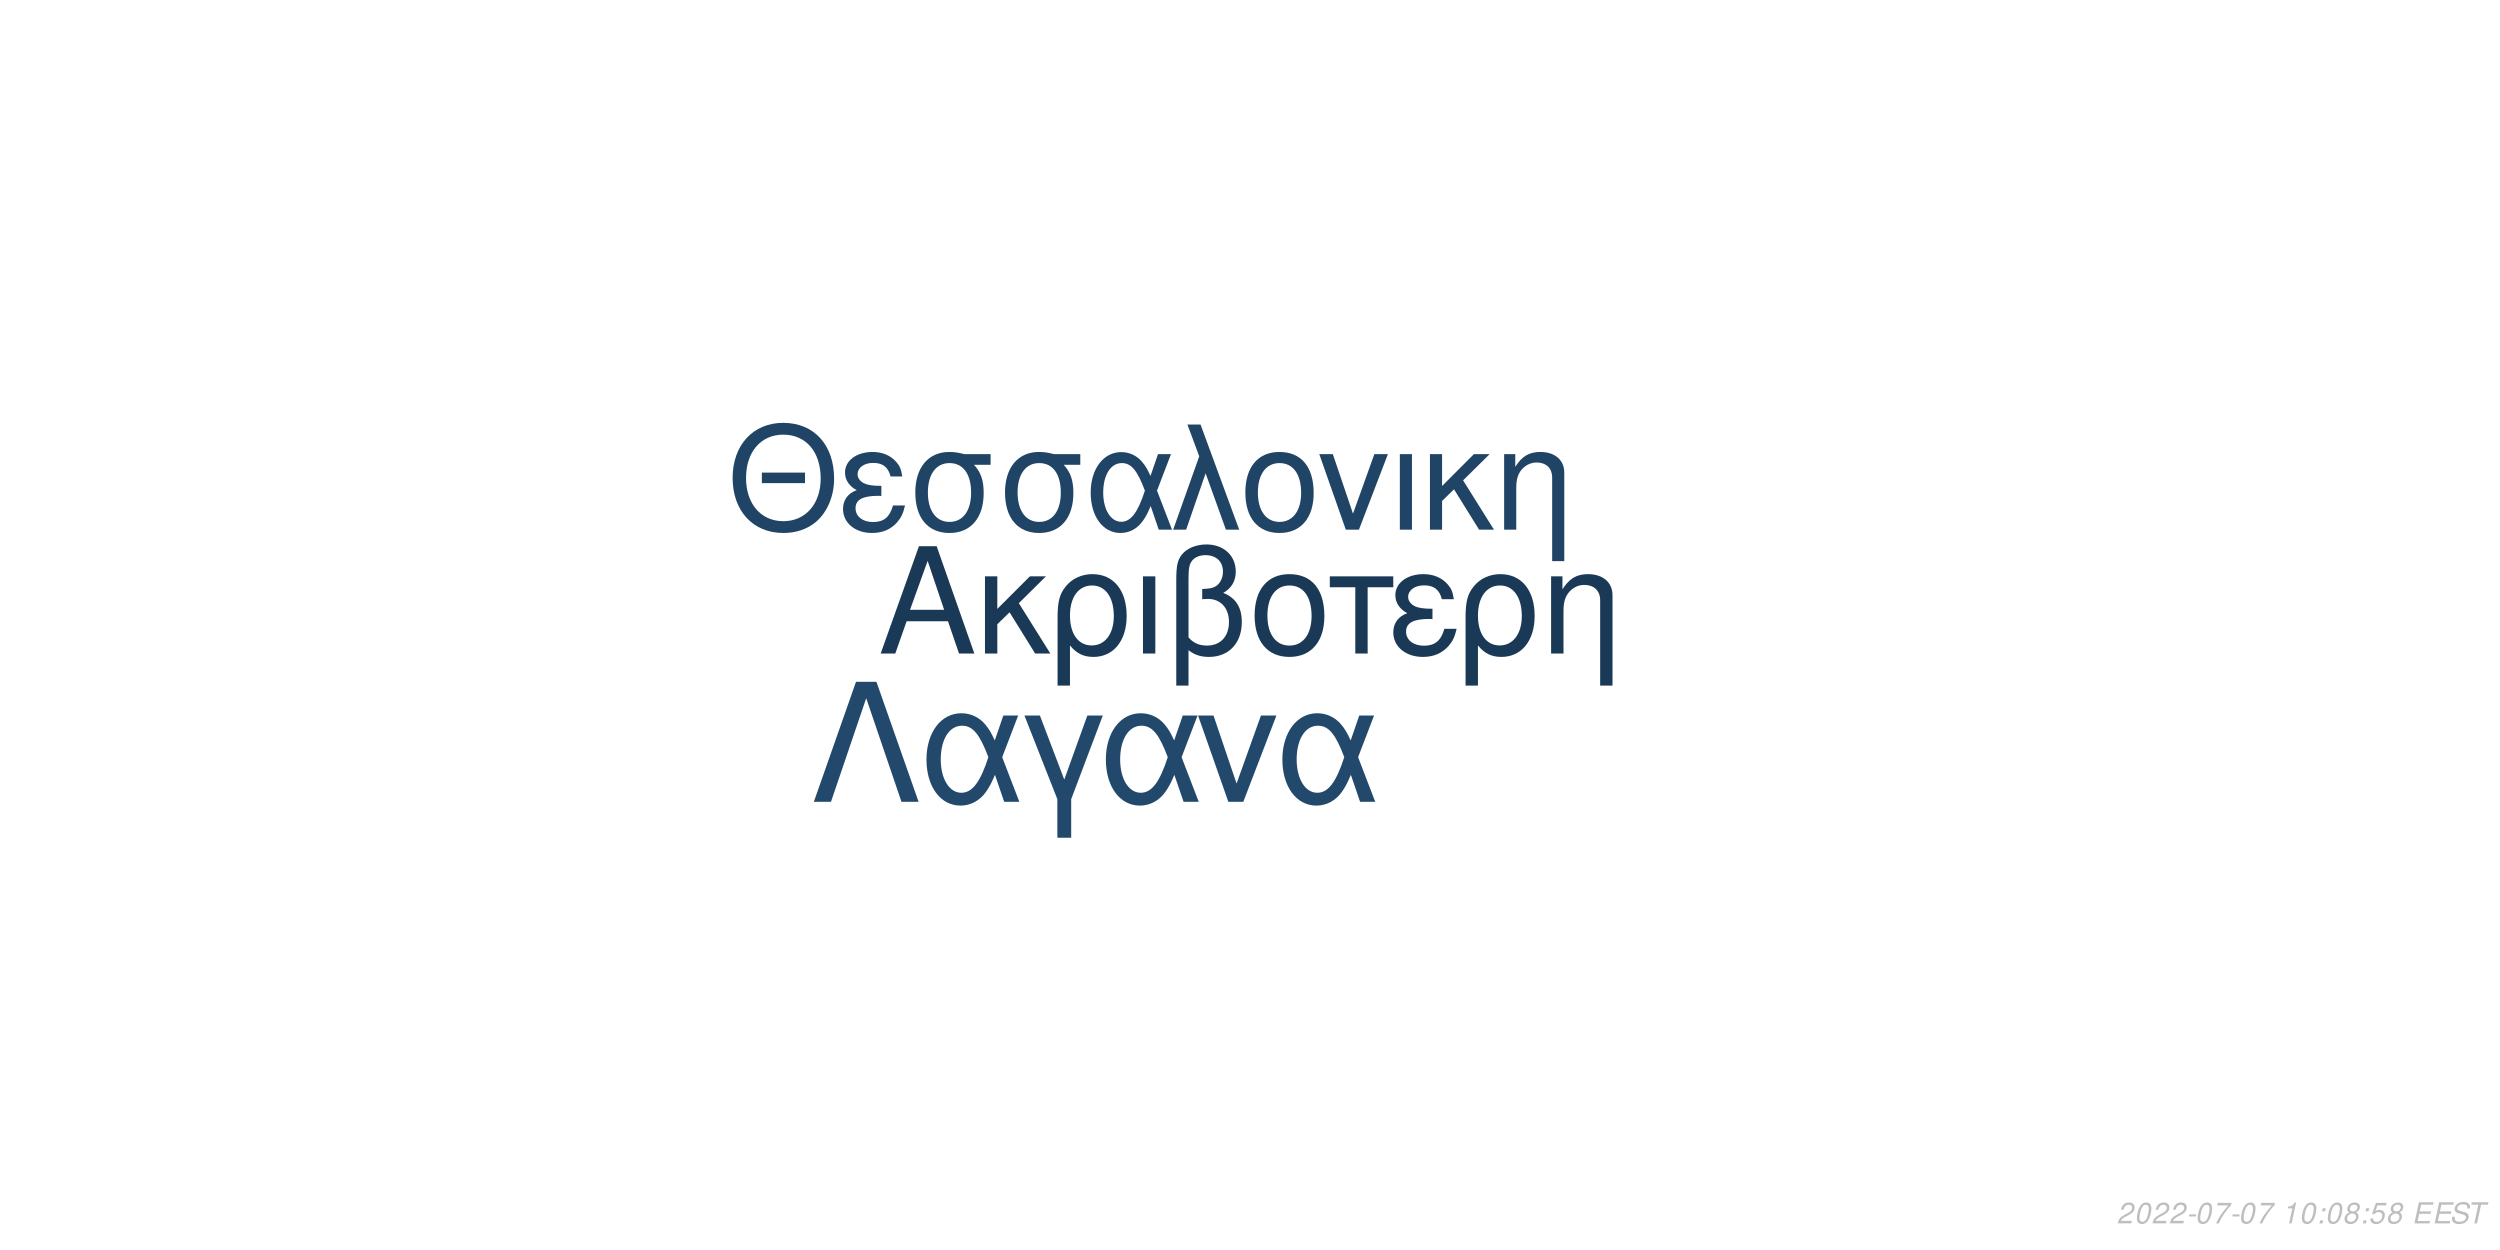
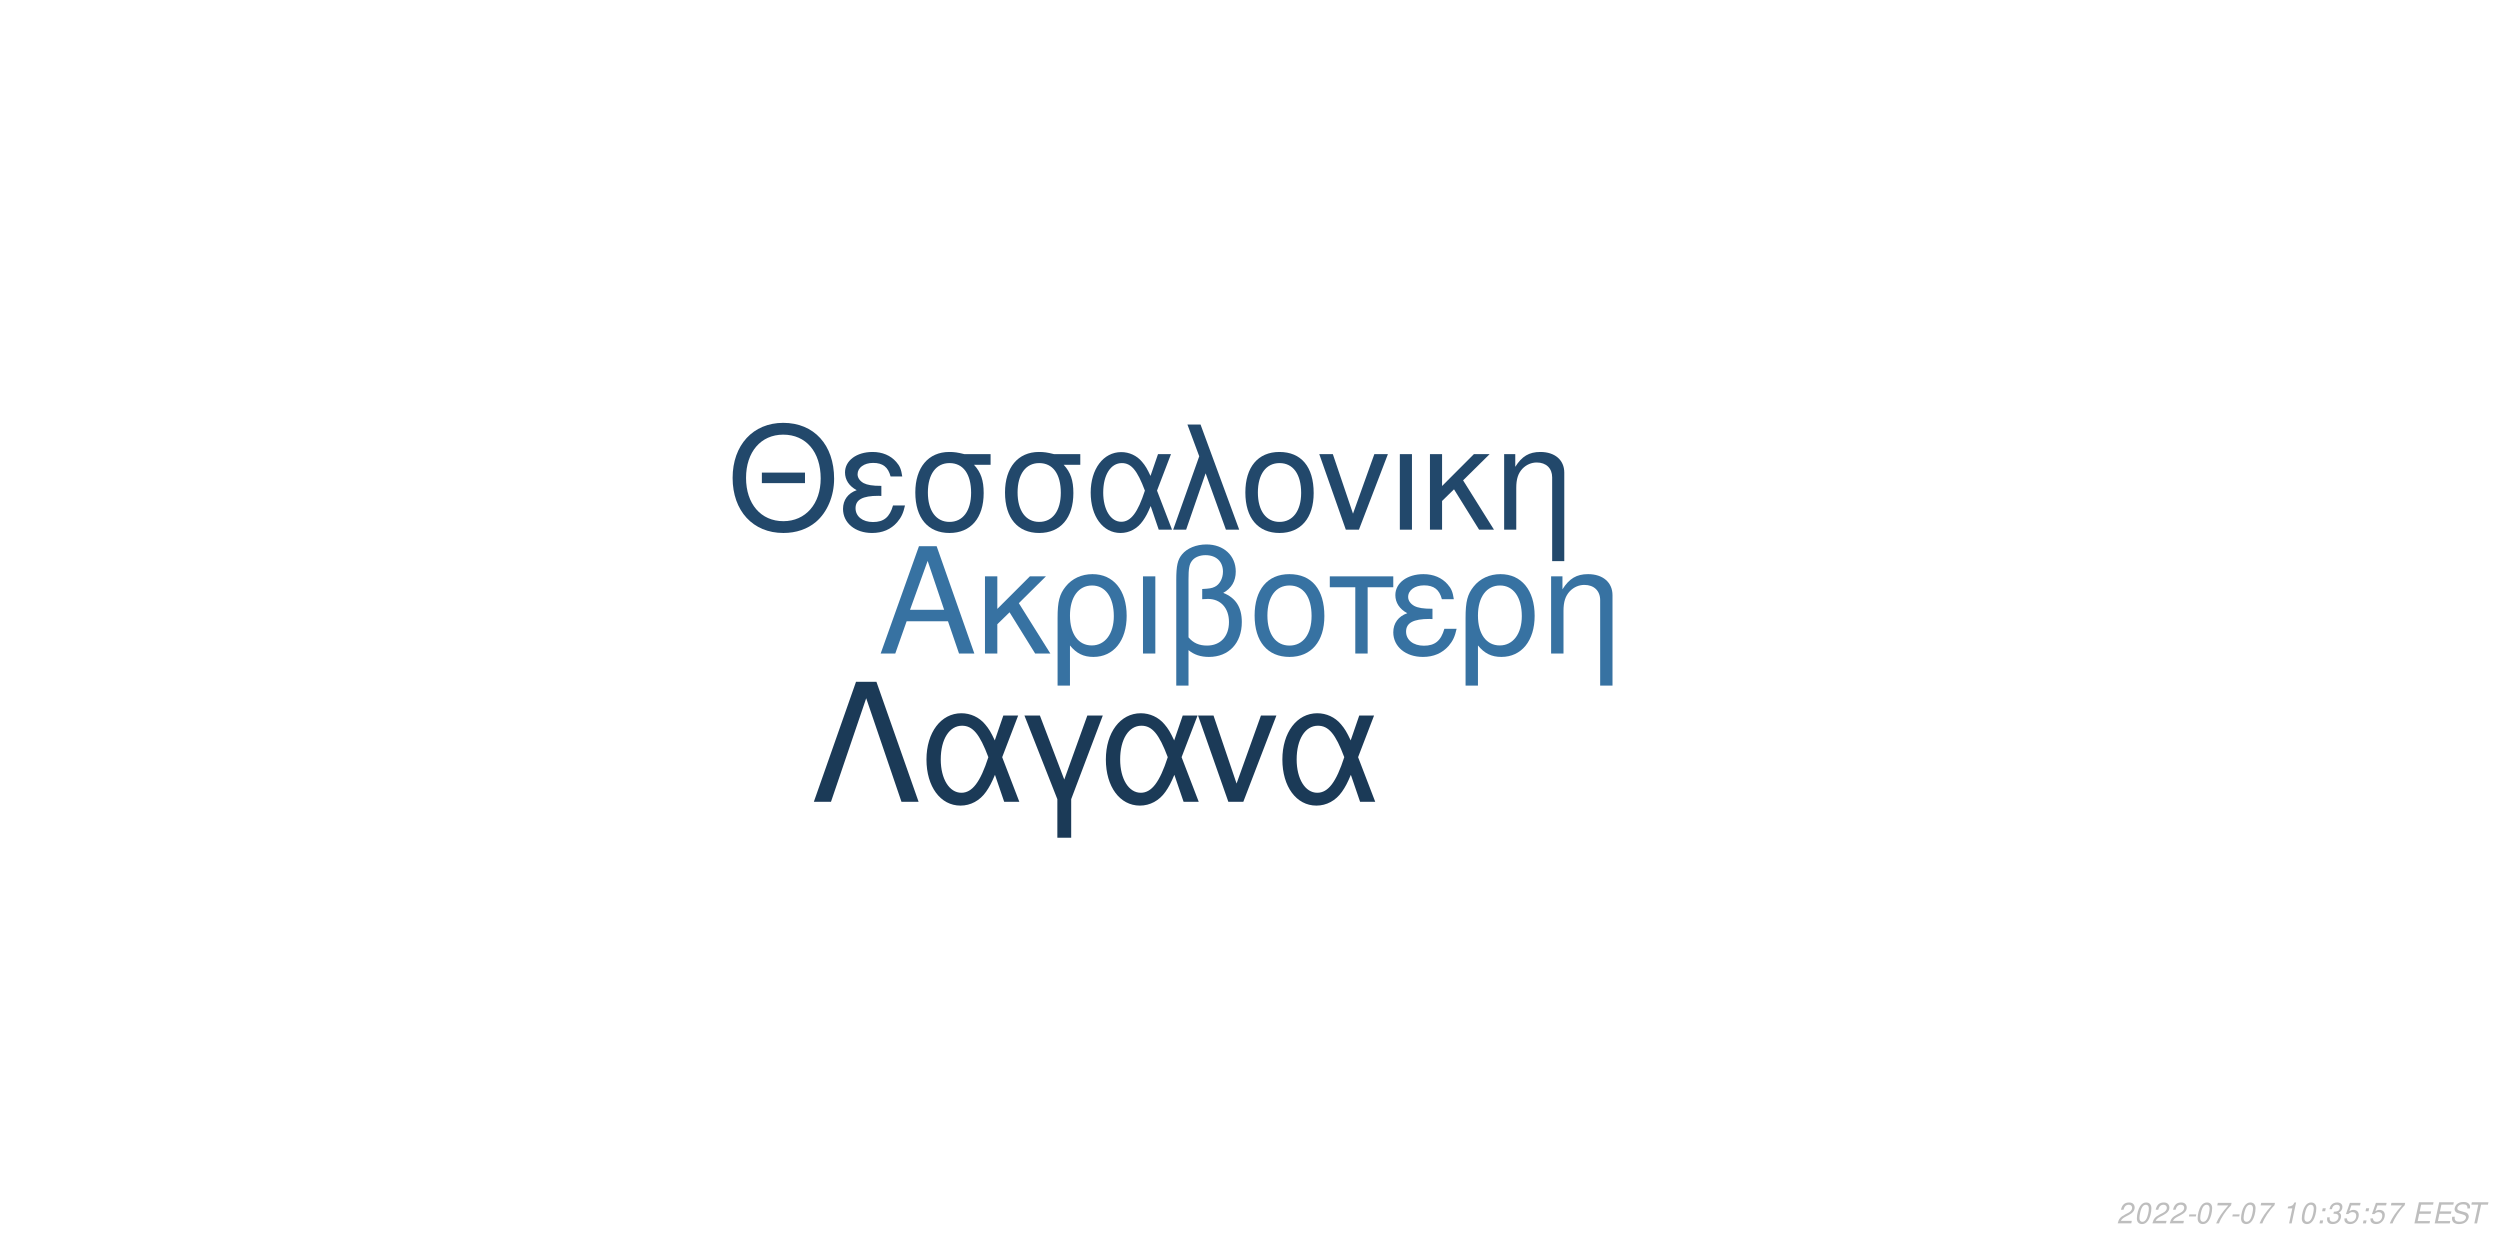
<svg xmlns="http://www.w3.org/2000/svg" xmlns:xlink="http://www.w3.org/1999/xlink" width="864pt" height="432pt" viewBox="0 0 864 432" version="1.1">
  <defs>
    <g>
      <symbol overflow="visible" id="glyph0-0">
        <path style="stroke:none;" d="" />
      </symbol>
      <symbol overflow="visible" id="glyph0-1">
        <path style="stroke:none;" d="M 24.125 -11.141 L 27.938 0 L 33.234 0 L 20.203 -37.094 L 14.094 -37.094 L 0.859 0 L 5.906 0 L 9.828 -11.141 Z M 22.797 -15.109 L 11 -15.109 L 17.094 -32.016 Z M 22.797 -15.109 " />
      </symbol>
      <symbol overflow="visible" id="glyph0-2">
        <path style="stroke:none;" d="M 7.172 -15.422 L 7.172 -26.672 L 2.906 -26.672 L 2.906 0 L 7.172 0 L 7.172 -10.125 L 11.406 -14.25 L 20.25 0 L 25.5 0 L 14.609 -17.406 L 23.969 -26.672 L 18.422 -26.672 Z M 7.172 -15.422 " />
      </symbol>
      <symbol overflow="visible" id="glyph0-3">
        <path style="stroke:none;" d="M 3 11.094 L 7.281 11.094 L 7.281 -2.797 C 9.516 -0.047 11.953 1.172 15.375 1.172 C 22.344 1.172 26.875 -4.422 26.875 -13.031 C 26.875 -21.891 22.297 -27.438 15.062 -27.438 C 11.297 -27.438 7.984 -25.906 5.797 -23.156 C 3.672 -20.516 3 -17.969 3 -12.359 Z M 14.906 -23.516 C 19.547 -23.516 22.438 -19.438 22.438 -12.922 C 22.438 -6.812 19.391 -2.797 14.812 -2.797 C 10.172 -2.797 7.281 -6.766 7.281 -13.125 C 7.281 -19.484 10.234 -23.516 14.906 -23.516 Z M 14.906 -23.516 " />
      </symbol>
      <symbol overflow="visible" id="glyph0-4">
        <path style="stroke:none;" d="M 3.516 0 L 7.781 0 L 7.781 -26.672 L 3.516 -26.672 Z M 3.516 0 " />
      </symbol>
      <symbol overflow="visible" id="glyph0-5">
        <path style="stroke:none;" d="M 4.016 11.094 L 8.25 11.094 L 8.25 -1.172 C 10.172 0.406 12.422 1.172 15.312 1.172 C 22.188 1.172 26.672 -3.609 26.672 -10.891 C 26.672 -15.984 24.578 -19.234 20.25 -20.969 C 23.109 -22.547 24.578 -25.031 24.578 -28.344 C 24.578 -33.844 20.406 -37.703 14.453 -37.703 C 10.938 -37.703 7.734 -36.391 6 -34.25 C 4.484 -32.422 4.016 -30.328 4.016 -25.391 Z M 8.25 -25.656 C 8.25 -29.359 8.5 -30.844 9.469 -32.062 C 10.375 -33.281 12.156 -34 14.094 -34 C 17.812 -34 20.156 -31.812 20.156 -28.297 C 20.156 -25.953 18.984 -23.812 17.297 -23.047 C 16.281 -22.547 15.469 -22.438 12.984 -22.297 L 12.984 -18.781 C 13.734 -18.828 14.344 -18.875 14.969 -18.875 C 19.344 -18.875 22.234 -15.719 22.234 -10.891 C 22.234 -5.906 19.281 -2.75 14.656 -2.75 C 11.953 -2.75 9.922 -3.609 8.25 -5.594 Z M 8.25 -25.656 " />
      </symbol>
      <symbol overflow="visible" id="glyph0-6">
        <path style="stroke:none;" d="M 14.094 -27.438 C 6.562 -27.438 2.094 -22.094 2.094 -13.125 C 2.094 -4.125 6.562 1.172 14.141 1.172 C 21.672 1.172 26.203 -4.172 26.203 -12.922 C 26.203 -22.188 21.828 -27.438 14.094 -27.438 Z M 14.141 -23.516 C 18.938 -23.516 21.781 -19.594 21.781 -12.984 C 21.781 -6.672 18.828 -2.75 14.141 -2.75 C 9.422 -2.75 6.516 -6.672 6.516 -13.125 C 6.516 -19.594 9.422 -23.516 14.141 -23.516 Z M 14.141 -23.516 " />
      </symbol>
      <symbol overflow="visible" id="glyph0-7">
        <path style="stroke:none;" d="M 7.891 0 L 12.156 0 L 12.156 -22.906 L 21.016 -22.906 L 21.016 -26.672 L -0.922 -26.672 L -0.922 -22.906 L 7.891 -22.906 Z M 7.891 0 " />
      </symbol>
      <symbol overflow="visible" id="glyph0-8">
        <path style="stroke:none;" d="M 14.562 -15.469 C 11.344 -15.469 9.562 -15.781 8.297 -16.438 C 6.922 -17.203 6.156 -18.328 6.156 -19.547 C 6.156 -21.891 8.453 -23.562 11.656 -23.562 C 15.062 -23.562 16.953 -22.094 17.812 -18.781 L 21.938 -18.781 C 21.578 -21.266 21.062 -22.5 19.797 -23.922 C 17.812 -26.203 14.906 -27.438 11.453 -27.438 C 5.797 -27.438 1.734 -24.375 1.734 -20.203 C 1.734 -17.609 3.156 -15.375 5.859 -13.938 C 2.797 -12.875 1.016 -10.484 1.016 -7.328 C 1.016 -2.391 5.297 1.172 11.25 1.172 C 14.969 1.172 17.906 -0.109 20.156 -2.641 C 21.578 -4.328 22.297 -5.797 22.906 -8.547 L 18.672 -8.547 C 17.5 -4.422 15.422 -2.703 11.609 -2.703 C 7.938 -2.703 5.438 -4.688 5.438 -7.578 C 5.438 -10.578 7.938 -11.953 13.484 -11.953 C 13.641 -11.953 14.094 -11.953 14.562 -11.906 Z M 14.562 -15.469 " />
      </symbol>
      <symbol overflow="visible" id="glyph0-9">
        <path style="stroke:none;" d="M 3.562 -26.672 L 3.562 0 L 7.844 0 L 7.844 -14.703 C 7.844 -17.906 8.5 -19.891 10.031 -21.531 C 11.406 -22.953 13.188 -23.719 15.062 -23.719 C 18.375 -23.719 20.516 -21.672 20.516 -18.469 L 20.516 11.094 L 24.781 11.094 L 24.781 -20.156 C 24.781 -24.578 21.469 -27.438 16.328 -27.438 C 12.359 -27.438 9.828 -25.906 7.484 -22.188 L 7.484 -26.672 Z M 3.562 -26.672 " />
      </symbol>
      <symbol overflow="visible" id="glyph1-0">
        <path style="stroke:none;" d="" />
      </symbol>
      <symbol overflow="visible" id="glyph1-1">
        <path style="stroke:none;" d="M 26.859 -19.734 L 11.953 -19.734 L 11.953 -16.094 L 26.859 -16.094 Z M 19.328 -36.922 C 8.922 -36.922 1.844 -29.25 1.844 -17.891 C 1.844 -6.484 8.875 1.141 19.391 1.141 C 23.812 1.141 27.703 -0.203 30.641 -2.688 C 34.578 -6.031 36.922 -11.656 36.922 -17.594 C 36.922 -29.297 30 -36.922 19.328 -36.922 Z M 19.328 -32.844 C 27.203 -32.844 32.281 -26.906 32.281 -17.688 C 32.281 -8.922 27.062 -2.938 19.391 -2.938 C 11.609 -2.938 6.484 -8.922 6.484 -17.891 C 6.484 -26.859 11.609 -32.844 19.328 -32.844 Z M 19.328 -32.844 " />
      </symbol>
      <symbol overflow="visible" id="glyph1-2">
        <path style="stroke:none;" d="M 14.25 -15.141 C 11.109 -15.141 9.375 -15.453 8.125 -16.094 C 6.781 -16.844 6.031 -17.938 6.031 -19.141 C 6.031 -21.422 8.266 -23.078 11.406 -23.078 C 14.75 -23.078 16.594 -21.625 17.438 -18.391 L 21.469 -18.391 C 21.125 -20.828 20.625 -22.031 19.391 -23.422 C 17.438 -25.656 14.594 -26.859 11.219 -26.859 C 5.688 -26.859 1.688 -23.875 1.688 -19.781 C 1.688 -17.234 3.094 -15.047 5.734 -13.656 C 2.734 -12.609 1 -10.266 1 -7.172 C 1 -2.344 5.188 1.141 11.016 1.141 C 14.656 1.141 17.547 -0.094 19.734 -2.594 C 21.125 -4.234 21.828 -5.688 22.422 -8.375 L 18.281 -8.375 C 17.141 -4.328 15.094 -2.641 11.359 -2.641 C 7.766 -2.641 5.328 -4.578 5.328 -7.422 C 5.328 -10.359 7.766 -11.703 13.203 -11.703 C 13.359 -11.703 13.797 -11.703 14.25 -11.656 Z M 14.25 -15.141 " />
      </symbol>
      <symbol overflow="visible" id="glyph1-3">
        <path style="stroke:none;" d="M 29 -26.109 L 19.938 -26.109 C 17.594 -26.703 16.438 -26.859 14.703 -26.859 C 7.469 -26.859 2.984 -21.469 2.984 -12.859 C 2.984 -4.031 7.375 1.141 14.797 1.141 C 22.172 1.141 26.609 -4.078 26.609 -12.656 C 26.609 -17.047 25.656 -19.828 23.266 -22.422 L 29 -22.422 Z M 14.797 -23.016 C 19.531 -23.016 22.266 -19.234 22.266 -12.75 C 22.266 -6.531 19.438 -2.688 14.797 -2.688 C 10.172 -2.688 7.328 -6.531 7.328 -12.859 C 7.328 -19.188 10.172 -23.016 14.797 -23.016 Z M 14.797 -23.016 " />
      </symbol>
      <symbol overflow="visible" id="glyph1-4">
        <path style="stroke:none;" d="M 29.344 -26.109 L 24.859 -26.109 L 22.266 -18.578 C 21.125 -21.031 20.484 -22.125 19.328 -23.469 C 17.547 -25.609 14.906 -26.812 12.156 -26.812 C 5.984 -26.812 1.594 -20.984 1.594 -12.812 C 1.594 -4.578 5.828 1.141 11.906 1.141 C 14.953 1.141 17.734 -0.344 19.625 -3.047 C 20.672 -4.531 21.281 -5.688 22.328 -8.172 L 25.109 0 L 29.703 0 L 24.516 -13.5 Z M 20.328 -13.5 C 17.891 -5.922 15.453 -2.734 12.156 -2.734 C 8.516 -2.734 5.922 -6.922 5.922 -12.812 C 5.922 -18.938 8.516 -23.016 12.359 -23.016 C 15.594 -23.016 17.688 -20.531 20.328 -13.5 Z M 20.328 -13.5 " />
      </symbol>
      <symbol overflow="visible" id="glyph1-5">
        <path style="stroke:none;" d="M 1.094 0 L 5.578 0 L 12.312 -19.484 L 19.328 0 L 23.922 0 L 10.562 -36.328 L 6.031 -36.328 L 10.109 -25.359 Z M 1.094 0 " />
      </symbol>
      <symbol overflow="visible" id="glyph1-6">
        <path style="stroke:none;" d="M 13.797 -26.859 C 6.422 -26.859 2.047 -21.625 2.047 -12.859 C 2.047 -4.031 6.422 1.141 13.859 1.141 C 21.234 1.141 25.656 -4.078 25.656 -12.656 C 25.656 -21.719 21.375 -26.859 13.797 -26.859 Z M 13.859 -23.016 C 18.531 -23.016 21.328 -19.188 21.328 -12.703 C 21.328 -6.531 18.438 -2.688 13.859 -2.688 C 9.219 -2.688 6.375 -6.531 6.375 -12.859 C 6.375 -19.188 9.219 -23.016 13.859 -23.016 Z M 13.859 -23.016 " />
      </symbol>
      <symbol overflow="visible" id="glyph1-7">
        <path style="stroke:none;" d="M 14.297 0 L 24.312 -26.109 L 19.625 -26.109 L 12.25 -5.531 L 5.281 -26.109 L 0.594 -26.109 L 9.766 0 Z M 14.297 0 " />
      </symbol>
      <symbol overflow="visible" id="glyph1-8">
        <path style="stroke:none;" d="M 3.438 0 L 7.625 0 L 7.625 -26.109 L 3.438 -26.109 Z M 3.438 0 " />
      </symbol>
      <symbol overflow="visible" id="glyph1-9">
        <path style="stroke:none;" d="M 7.031 -15.094 L 7.031 -26.109 L 2.844 -26.109 L 2.844 0 L 7.031 0 L 7.031 -9.922 L 11.156 -13.953 L 19.828 0 L 24.969 0 L 14.297 -17.047 L 23.469 -26.109 L 18.031 -26.109 Z M 7.031 -15.094 " />
      </symbol>
      <symbol overflow="visible" id="glyph1-10">
        <path style="stroke:none;" d="M 3.484 -26.109 L 3.484 0 L 7.672 0 L 7.672 -14.406 C 7.672 -17.547 8.328 -19.484 9.812 -21.078 C 11.156 -22.469 12.906 -23.219 14.75 -23.219 C 17.984 -23.219 20.078 -21.234 20.078 -18.094 L 20.078 10.859 L 24.266 10.859 L 24.266 -19.734 C 24.266 -24.062 21.031 -26.859 16 -26.859 C 12.109 -26.859 9.609 -25.359 7.328 -21.719 L 7.328 -26.109 Z M 3.484 -26.109 " />
      </symbol>
      <symbol overflow="visible" id="glyph2-0">
        <path style="stroke:none;" d="" />
      </symbol>
      <symbol overflow="visible" id="glyph2-1">
        <path style="stroke:none;" d="M 22.531 -41.484 L 15.484 -41.484 L 0.906 0 L 6.828 0 L 19 -35.797 L 31.188 0 L 37.109 0 Z M 22.531 -41.484 " />
      </symbol>
      <symbol overflow="visible" id="glyph2-2">
        <path style="stroke:none;" d="M 33.516 -29.812 L 28.391 -29.812 L 25.438 -21.219 C 24.125 -24.016 23.391 -25.266 22.078 -26.797 C 20.031 -29.25 17.016 -30.609 13.891 -30.609 C 6.828 -30.609 1.828 -23.953 1.828 -14.625 C 1.828 -5.234 6.656 1.312 13.594 1.312 C 17.078 1.312 20.266 -0.391 22.422 -3.469 C 23.609 -5.172 24.297 -6.484 25.5 -9.328 L 28.688 0 L 33.922 0 L 28 -15.422 Z M 23.219 -15.422 C 20.422 -6.766 17.641 -3.125 13.891 -3.125 C 9.734 -3.125 6.766 -7.906 6.766 -14.625 C 6.766 -21.625 9.734 -26.297 14.109 -26.297 C 17.812 -26.297 20.203 -23.453 23.219 -15.422 Z M 23.219 -15.422 " />
      </symbol>
      <symbol overflow="visible" id="glyph2-3">
        <path style="stroke:none;" d="M 12.062 12.406 L 16.844 12.406 L 16.844 -0.906 L 27.766 -29.812 L 22.422 -29.812 L 14.453 -7.688 L 6.031 -29.812 L 0.688 -29.812 L 12.062 -0.906 Z M 12.062 12.406 " />
      </symbol>
      <symbol overflow="visible" id="glyph2-4">
        <path style="stroke:none;" d="M 16.328 0 L 27.766 -29.812 L 22.422 -29.812 L 14 -6.312 L 6.031 -29.812 L 0.688 -29.812 L 11.156 0 Z M 16.328 0 " />
      </symbol>
      <symbol overflow="visible" id="glyph3-0">
        <path style="stroke:none;" d="" />
      </symbol>
      <symbol overflow="visible" id="glyph3-1">
        <path style="stroke:none;" d="M 5.234 -0.875 L 1.469 -0.875 C 1.641 -1.375 2.203 -1.891 3.109 -2.344 L 4.234 -2.938 C 5.562 -3.625 6.219 -4.469 6.219 -5.484 C 6.219 -5.938 6.062 -6.359 5.797 -6.656 C 5.469 -7.047 4.984 -7.234 4.312 -7.234 C 2.766 -7.234 1.891 -6.453 1.484 -4.734 L 2.375 -4.734 C 2.484 -5.188 2.609 -5.484 2.797 -5.75 C 3.094 -6.203 3.609 -6.453 4.188 -6.453 C 4.891 -6.453 5.344 -6.031 5.344 -5.375 C 5.344 -4.703 4.859 -4.094 4.016 -3.656 L 2.984 -3.125 C 1.234 -2.188 0.797 -1.656 0.344 -0.016 L 5.047 -0.016 Z M 5.234 -0.875 " />
      </symbol>
      <symbol overflow="visible" id="glyph3-2">
        <path style="stroke:none;" d="M 4.203 -7.234 C 3.375 -7.234 2.688 -6.812 2.125 -5.984 C 1.484 -5.047 0.984 -3.188 0.984 -1.734 C 0.984 -1.109 1.172 -0.562 1.484 -0.266 C 1.797 0.047 2.281 0.234 2.766 0.234 C 3.625 0.234 4.281 -0.156 4.859 -1.016 C 5.516 -1.953 6 -3.797 6 -5.266 C 6 -6.5 5.328 -7.234 4.203 -7.234 Z M 4.094 -6.453 C 4.734 -6.453 5.125 -5.984 5.125 -5.156 C 5.125 -4.203 4.781 -2.625 4.406 -1.812 C 3.984 -0.938 3.516 -0.547 2.875 -0.547 C 2.25 -0.547 1.875 -1.031 1.875 -1.828 C 1.875 -2.797 2.203 -4.344 2.594 -5.203 C 2.984 -6.047 3.453 -6.453 4.094 -6.453 Z M 4.094 -6.453 " />
      </symbol>
      <symbol overflow="visible" id="glyph3-3">
        <path style="stroke:none;" d="M 3.516 -3.125 L 1.125 -3.125 L 0.969 -2.406 L 3.359 -2.406 Z M 3.516 -3.125 " />
      </symbol>
      <symbol overflow="visible" id="glyph3-4">
        <path style="stroke:none;" d="M 6.703 -7.094 L 1.953 -7.094 L 1.766 -6.219 L 5.594 -6.219 C 3.344 -3.688 2.266 -2.109 1.375 0 L 2.344 0 C 3.031 -1.906 4.828 -4.594 6.547 -6.281 Z M 6.703 -7.094 " />
      </symbol>
      <symbol overflow="visible" id="glyph3-5">
        <path style="stroke:none;" d="" />
      </symbol>
      <symbol overflow="visible" id="glyph3-6">
        <path style="stroke:none;" d="M 3.703 -5.188 L 2.594 0 L 3.469 0 L 5.016 -7.234 L 4.438 -7.234 C 3.906 -6.156 3.688 -6.016 2.234 -5.812 L 2.109 -5.188 Z M 3.703 -5.188 " />
      </symbol>
      <symbol overflow="visible" id="glyph3-7">
        <path style="stroke:none;" d="M 2.359 -1.031 L 1.312 -1.031 L 1.094 0 L 2.141 0 Z M 3.266 -5.234 L 2.219 -5.234 L 2 -4.203 L 3.047 -4.203 Z M 3.266 -5.234 " />
      </symbol>
      <symbol overflow="visible" id="glyph3-8">
-         <path style="stroke:none;" d="M 4.766 -3.797 C 5.078 -3.969 5.234 -4.078 5.438 -4.234 C 5.812 -4.594 6.062 -5.172 6.062 -5.734 C 6.062 -6.625 5.344 -7.234 4.266 -7.234 C 2.812 -7.234 1.703 -6.219 1.703 -4.875 C 1.703 -4.406 1.875 -4.125 2.359 -3.812 C 1.297 -3.312 0.75 -2.516 0.75 -1.469 C 0.75 -0.438 1.547 0.234 2.812 0.234 C 3.656 0.234 4.359 -0.094 4.938 -0.734 C 5.359 -1.234 5.609 -1.859 5.609 -2.438 C 5.609 -3.047 5.312 -3.516 4.766 -3.797 Z M 4.109 -6.453 C 4.797 -6.453 5.188 -6.125 5.188 -5.578 C 5.188 -5.266 5.062 -4.922 4.859 -4.672 C 4.562 -4.312 4.188 -4.156 3.656 -4.156 C 2.984 -4.156 2.594 -4.453 2.594 -4.984 C 2.594 -5.859 3.203 -6.453 4.109 -6.453 Z M 3.453 -3.406 C 4.234 -3.406 4.734 -2.984 4.734 -2.312 C 4.734 -1.312 3.922 -0.547 2.875 -0.547 C 2.125 -0.547 1.625 -0.969 1.625 -1.625 C 1.625 -2.609 2.438 -3.406 3.453 -3.406 Z M 3.453 -3.406 " />
+         <path style="stroke:none;" d="M 2.922 -3.312 C 3.125 -3.344 3.234 -3.344 3.375 -3.344 C 4.203 -3.344 4.688 -3 4.688 -2.406 C 4.688 -1.312 3.906 -0.547 2.781 -0.547 C 2.047 -0.547 1.594 -0.938 1.594 -1.562 C 1.594 -1.719 1.609 -1.844 1.656 -2.094 L 0.766 -2.094 C 0.734 -1.797 0.719 -1.641 0.719 -1.469 C 0.719 -0.375 1.406 0.234 2.641 0.234 C 3.547 0.234 4.297 -0.078 4.812 -0.656 C 5.266 -1.156 5.562 -1.875 5.562 -2.547 C 5.562 -3.125 5.344 -3.453 4.797 -3.734 C 5.641 -4.234 6.016 -4.844 6.016 -5.734 C 6.016 -6.656 5.312 -7.234 4.203 -7.234 C 3.375 -7.234 2.672 -6.938 2.188 -6.375 C 1.891 -6.031 1.703 -5.641 1.516 -4.906 L 2.391 -4.906 C 2.5 -5.359 2.594 -5.594 2.734 -5.812 C 3.047 -6.234 3.516 -6.453 4.078 -6.453 C 4.734 -6.453 5.141 -6.125 5.141 -5.578 C 5.141 -5.188 5.016 -4.797 4.797 -4.547 C 4.516 -4.234 4 -4.062 3.266 -4.062 L 3.078 -4.062 Z M 2.922 -3.312 " />
      </symbol>
      <symbol overflow="visible" id="glyph3-9">
        <path style="stroke:none;" d="M 6.297 -7.094 L 2.594 -7.094 L 1.234 -3.234 L 2.047 -3.234 C 2.656 -3.766 2.938 -3.906 3.531 -3.906 C 4.328 -3.906 4.797 -3.453 4.797 -2.688 C 4.797 -1.438 3.969 -0.547 2.828 -0.547 C 2.031 -0.547 1.609 -0.938 1.578 -1.734 L 0.703 -1.734 L 0.703 -1.516 C 0.703 -0.938 0.844 -0.547 1.188 -0.266 C 1.562 0.062 2.078 0.234 2.703 0.234 C 3.656 0.234 4.391 -0.156 4.984 -0.922 C 5.422 -1.5 5.672 -2.234 5.672 -2.953 C 5.672 -4 4.938 -4.672 3.812 -4.672 C 3.328 -4.672 2.906 -4.547 2.406 -4.234 L 3.109 -6.219 L 6.109 -6.219 Z M 6.297 -7.094 " />
      </symbol>
      <symbol overflow="visible" id="glyph3-10">
        <path style="stroke:none;" d="M 2.547 -3.312 L 6.5 -3.312 L 6.688 -4.141 L 2.719 -4.141 L 3.219 -6.469 L 7.344 -6.469 L 7.516 -7.297 L 2.453 -7.297 L 0.906 0 L 6.125 0 L 6.297 -0.812 L 2.016 -0.812 Z M 2.547 -3.312 " />
      </symbol>
      <symbol overflow="visible" id="glyph3-11">
        <path style="stroke:none;" d="M 7.062 -5.156 C 7.125 -5.438 7.141 -5.562 7.141 -5.703 C 7.141 -6.156 6.938 -6.594 6.594 -6.891 C 6.188 -7.25 5.656 -7.406 4.875 -7.406 C 3.844 -7.406 3.047 -7.125 2.5 -6.562 C 2.094 -6.141 1.781 -5.438 1.781 -4.922 C 1.781 -4.297 2.219 -3.766 2.891 -3.562 L 4.594 -3.094 C 5.406 -2.859 5.734 -2.578 5.734 -2.094 C 5.734 -1.781 5.547 -1.406 5.266 -1.141 C 4.844 -0.766 4.266 -0.578 3.453 -0.578 C 2.328 -0.578 1.812 -0.984 1.812 -1.906 C 1.812 -2.047 1.812 -2.125 1.844 -2.312 L 0.984 -2.312 C 0.906 -2.062 0.891 -1.906 0.891 -1.688 C 0.891 -0.484 1.797 0.234 3.297 0.234 C 4.359 0.234 5.234 -0.062 5.812 -0.609 C 6.344 -1.078 6.688 -1.797 6.688 -2.375 C 6.688 -2.641 6.609 -2.906 6.453 -3.156 C 6.234 -3.5 5.938 -3.703 5.469 -3.828 L 3.75 -4.312 C 2.984 -4.547 2.734 -4.734 2.734 -5.188 C 2.734 -5.547 2.875 -5.844 3.188 -6.109 C 3.547 -6.438 4.031 -6.594 4.703 -6.594 C 5.266 -6.594 5.688 -6.484 5.906 -6.297 C 6.094 -6.125 6.219 -5.797 6.219 -5.516 C 6.219 -5.422 6.203 -5.344 6.188 -5.156 Z M 7.062 -5.156 " />
      </symbol>
      <symbol overflow="visible" id="glyph3-12">
        <path style="stroke:none;" d="M 4.938 -6.469 L 7.312 -6.469 L 7.484 -7.297 L 1.75 -7.297 L 1.578 -6.469 L 3.984 -6.469 L 2.609 0 L 3.547 0 Z M 4.938 -6.469 " />
      </symbol>
    </g>
  </defs>
  <g id="surface1">
    <rect x="0" y="0" width="864" height="432" style="fill:rgb(100%,100%,100%);fill-opacity:1;stroke:none;" />
-     <g style="fill:rgb(10.196%,22.353%,33.725%);fill-opacity:1;">
+     <g style="fill:rgb(21.569%,44.706%,63.529%);fill-opacity:1;">
      <use xlink:href="#glyph0-1" x="303.5" y="225.861" />
      <use xlink:href="#glyph0-2" x="337.5" y="225.861" />
      <use xlink:href="#glyph0-3" x="362.5" y="225.861" />
      <use xlink:href="#glyph0-4" x="391.5" y="225.861" />
      <use xlink:href="#glyph0-5" x="402.5" y="225.861" />
      <use xlink:href="#glyph0-6" x="431.5" y="225.861" />
      <use xlink:href="#glyph0-7" x="460.5" y="225.861" />
      <use xlink:href="#glyph0-8" x="480.5" y="225.861" />
      <use xlink:href="#glyph0-3" x="503.5" y="225.861" />
      <use xlink:href="#glyph0-9" x="532.5" y="225.861" />
    </g>
-     <g style="fill:rgb(12.549%,26.667%,39.608%);fill-opacity:1;">
+     <g style="fill:rgb(13.333%,28.235%,41.961%);fill-opacity:1;">
      <use xlink:href="#glyph1-1" x="251.348" y="183.058" />
      <use xlink:href="#glyph1-2" x="290.348" y="183.058" />
      <use xlink:href="#glyph1-3" x="313.348" y="183.058" />
      <use xlink:href="#glyph1-3" x="344.348" y="183.058" />
      <use xlink:href="#glyph1-4" x="375.348" y="183.058" />
      <use xlink:href="#glyph1-5" x="404.348" y="183.058" />
      <use xlink:href="#glyph1-6" x="428.348" y="183.058" />
      <use xlink:href="#glyph1-7" x="455.348" y="183.058" />
      <use xlink:href="#glyph1-8" x="480.348" y="183.058" />
      <use xlink:href="#glyph1-9" x="491.348" y="183.058" />
      <use xlink:href="#glyph1-10" x="516.348" y="183.058" />
    </g>
-     <g style="fill:rgb(13.333%,28.627%,42.353%);fill-opacity:1;">
+     <g style="fill:rgb(10.588%,22.745%,34.118%);fill-opacity:1;">
      <use xlink:href="#glyph2-1" x="280.359" y="277.105" />
      <use xlink:href="#glyph2-2" x="318.359" y="277.105" />
      <use xlink:href="#glyph2-3" x="353.359" y="277.105" />
      <use xlink:href="#glyph2-2" x="380.359" y="277.105" />
      <use xlink:href="#glyph2-4" x="413.359" y="277.105" />
      <use xlink:href="#glyph2-2" x="441.359" y="277.105" />
    </g>
    <g style="fill:rgb(74.51%,74.51%,74.51%);fill-opacity:1;">
      <use xlink:href="#glyph3-1" x="731.52" y="422.81" />
      <use xlink:href="#glyph3-2" x="737.52" y="422.81" />
      <use xlink:href="#glyph3-1" x="743.52" y="422.81" />
      <use xlink:href="#glyph3-1" x="749.52" y="422.81" />
      <use xlink:href="#glyph3-3" x="755.52" y="422.81" />
      <use xlink:href="#glyph3-2" x="758.52" y="422.81" />
      <use xlink:href="#glyph3-4" x="764.52" y="422.81" />
      <use xlink:href="#glyph3-3" x="770.52" y="422.81" />
      <use xlink:href="#glyph3-2" x="773.52" y="422.81" />
      <use xlink:href="#glyph3-4" x="779.52" y="422.81" />
      <use xlink:href="#glyph3-5" x="785.52" y="422.81" />
      <use xlink:href="#glyph3-6" x="788.52" y="422.81" />
      <use xlink:href="#glyph3-2" x="794.52" y="422.81" />
      <use xlink:href="#glyph3-7" x="800.52" y="422.81" />
-       <use xlink:href="#glyph3-2" x="803.52" y="422.81" />
-       <use xlink:href="#glyph3-8" x="809.52" y="422.81" />
+       <use xlink:href="#glyph3-8" x="803.52" y="422.81" />
+       <use xlink:href="#glyph3-9" x="809.52" y="422.81" />
      <use xlink:href="#glyph3-7" x="815.52" y="422.81" />
      <use xlink:href="#glyph3-9" x="818.52" y="422.81" />
-       <use xlink:href="#glyph3-8" x="824.52" y="422.81" />
+       <use xlink:href="#glyph3-4" x="824.52" y="422.81" />
      <use xlink:href="#glyph3-5" x="830.52" y="422.81" />
      <use xlink:href="#glyph3-10" x="833.52" y="422.81" />
      <use xlink:href="#glyph3-10" x="840.52" y="422.81" />
      <use xlink:href="#glyph3-11" x="846.52" y="422.81" />
      <use xlink:href="#glyph3-12" x="852.52" y="422.81" />
    </g>
  </g>
</svg>
